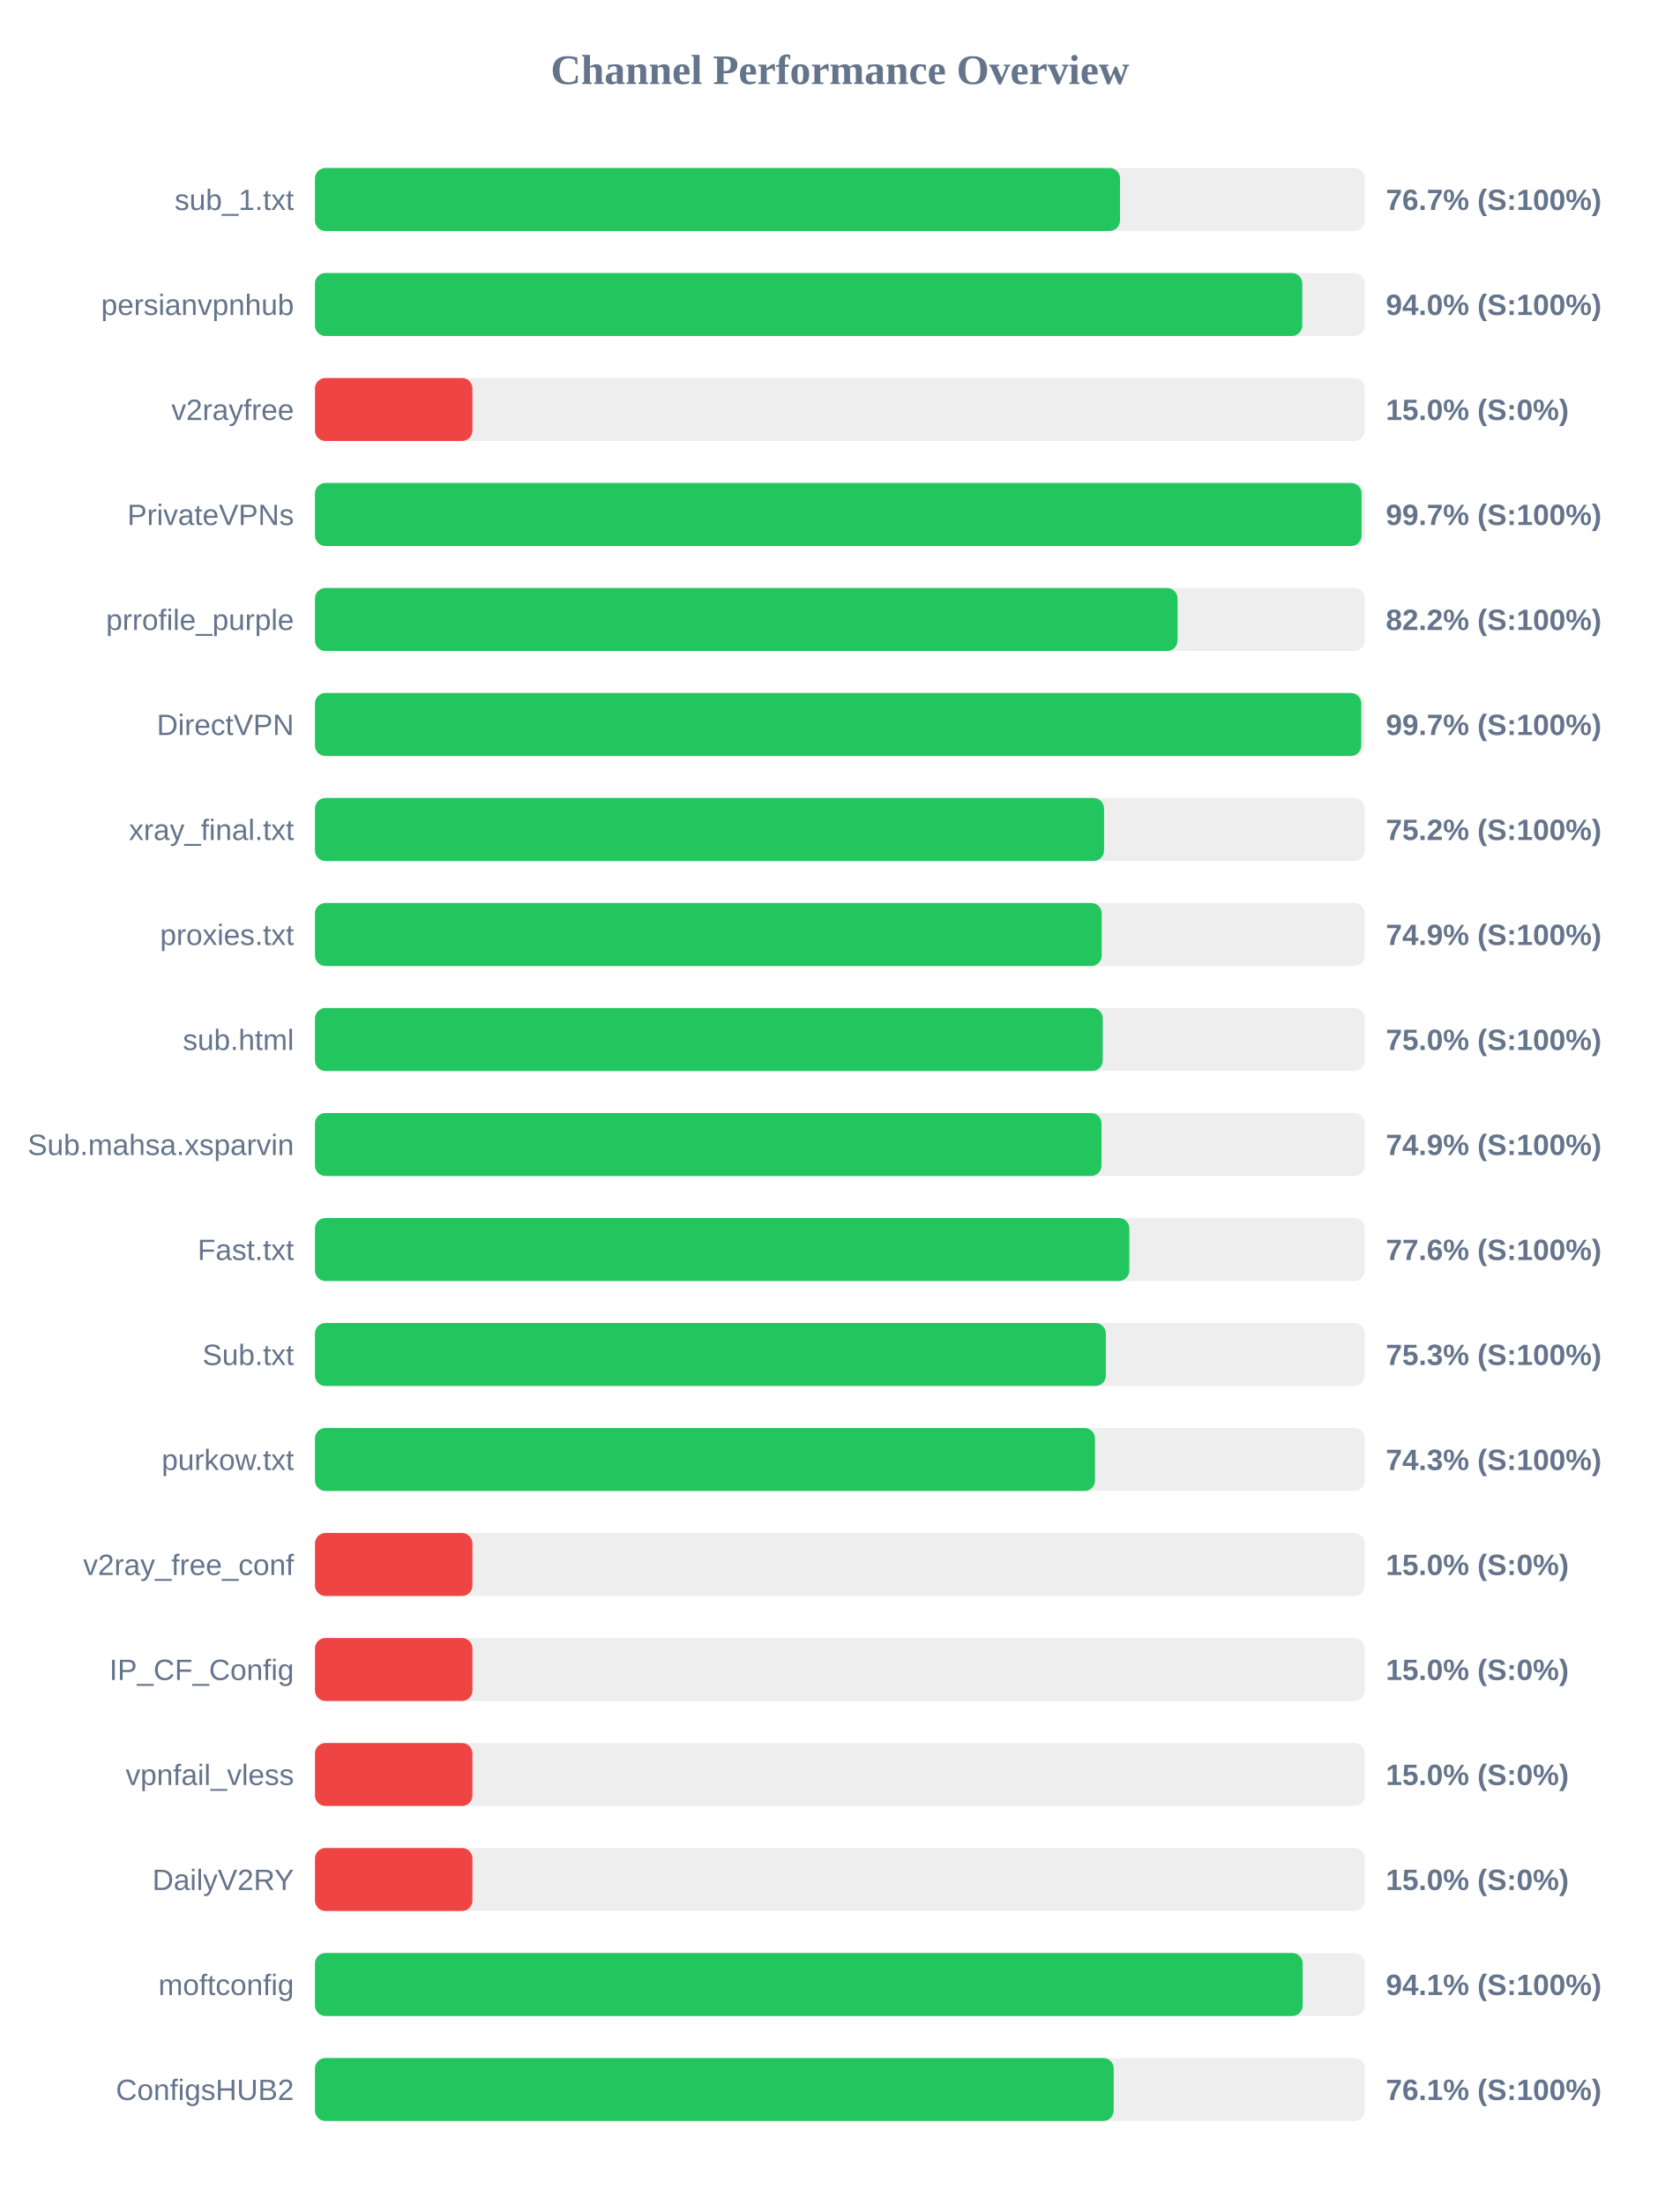
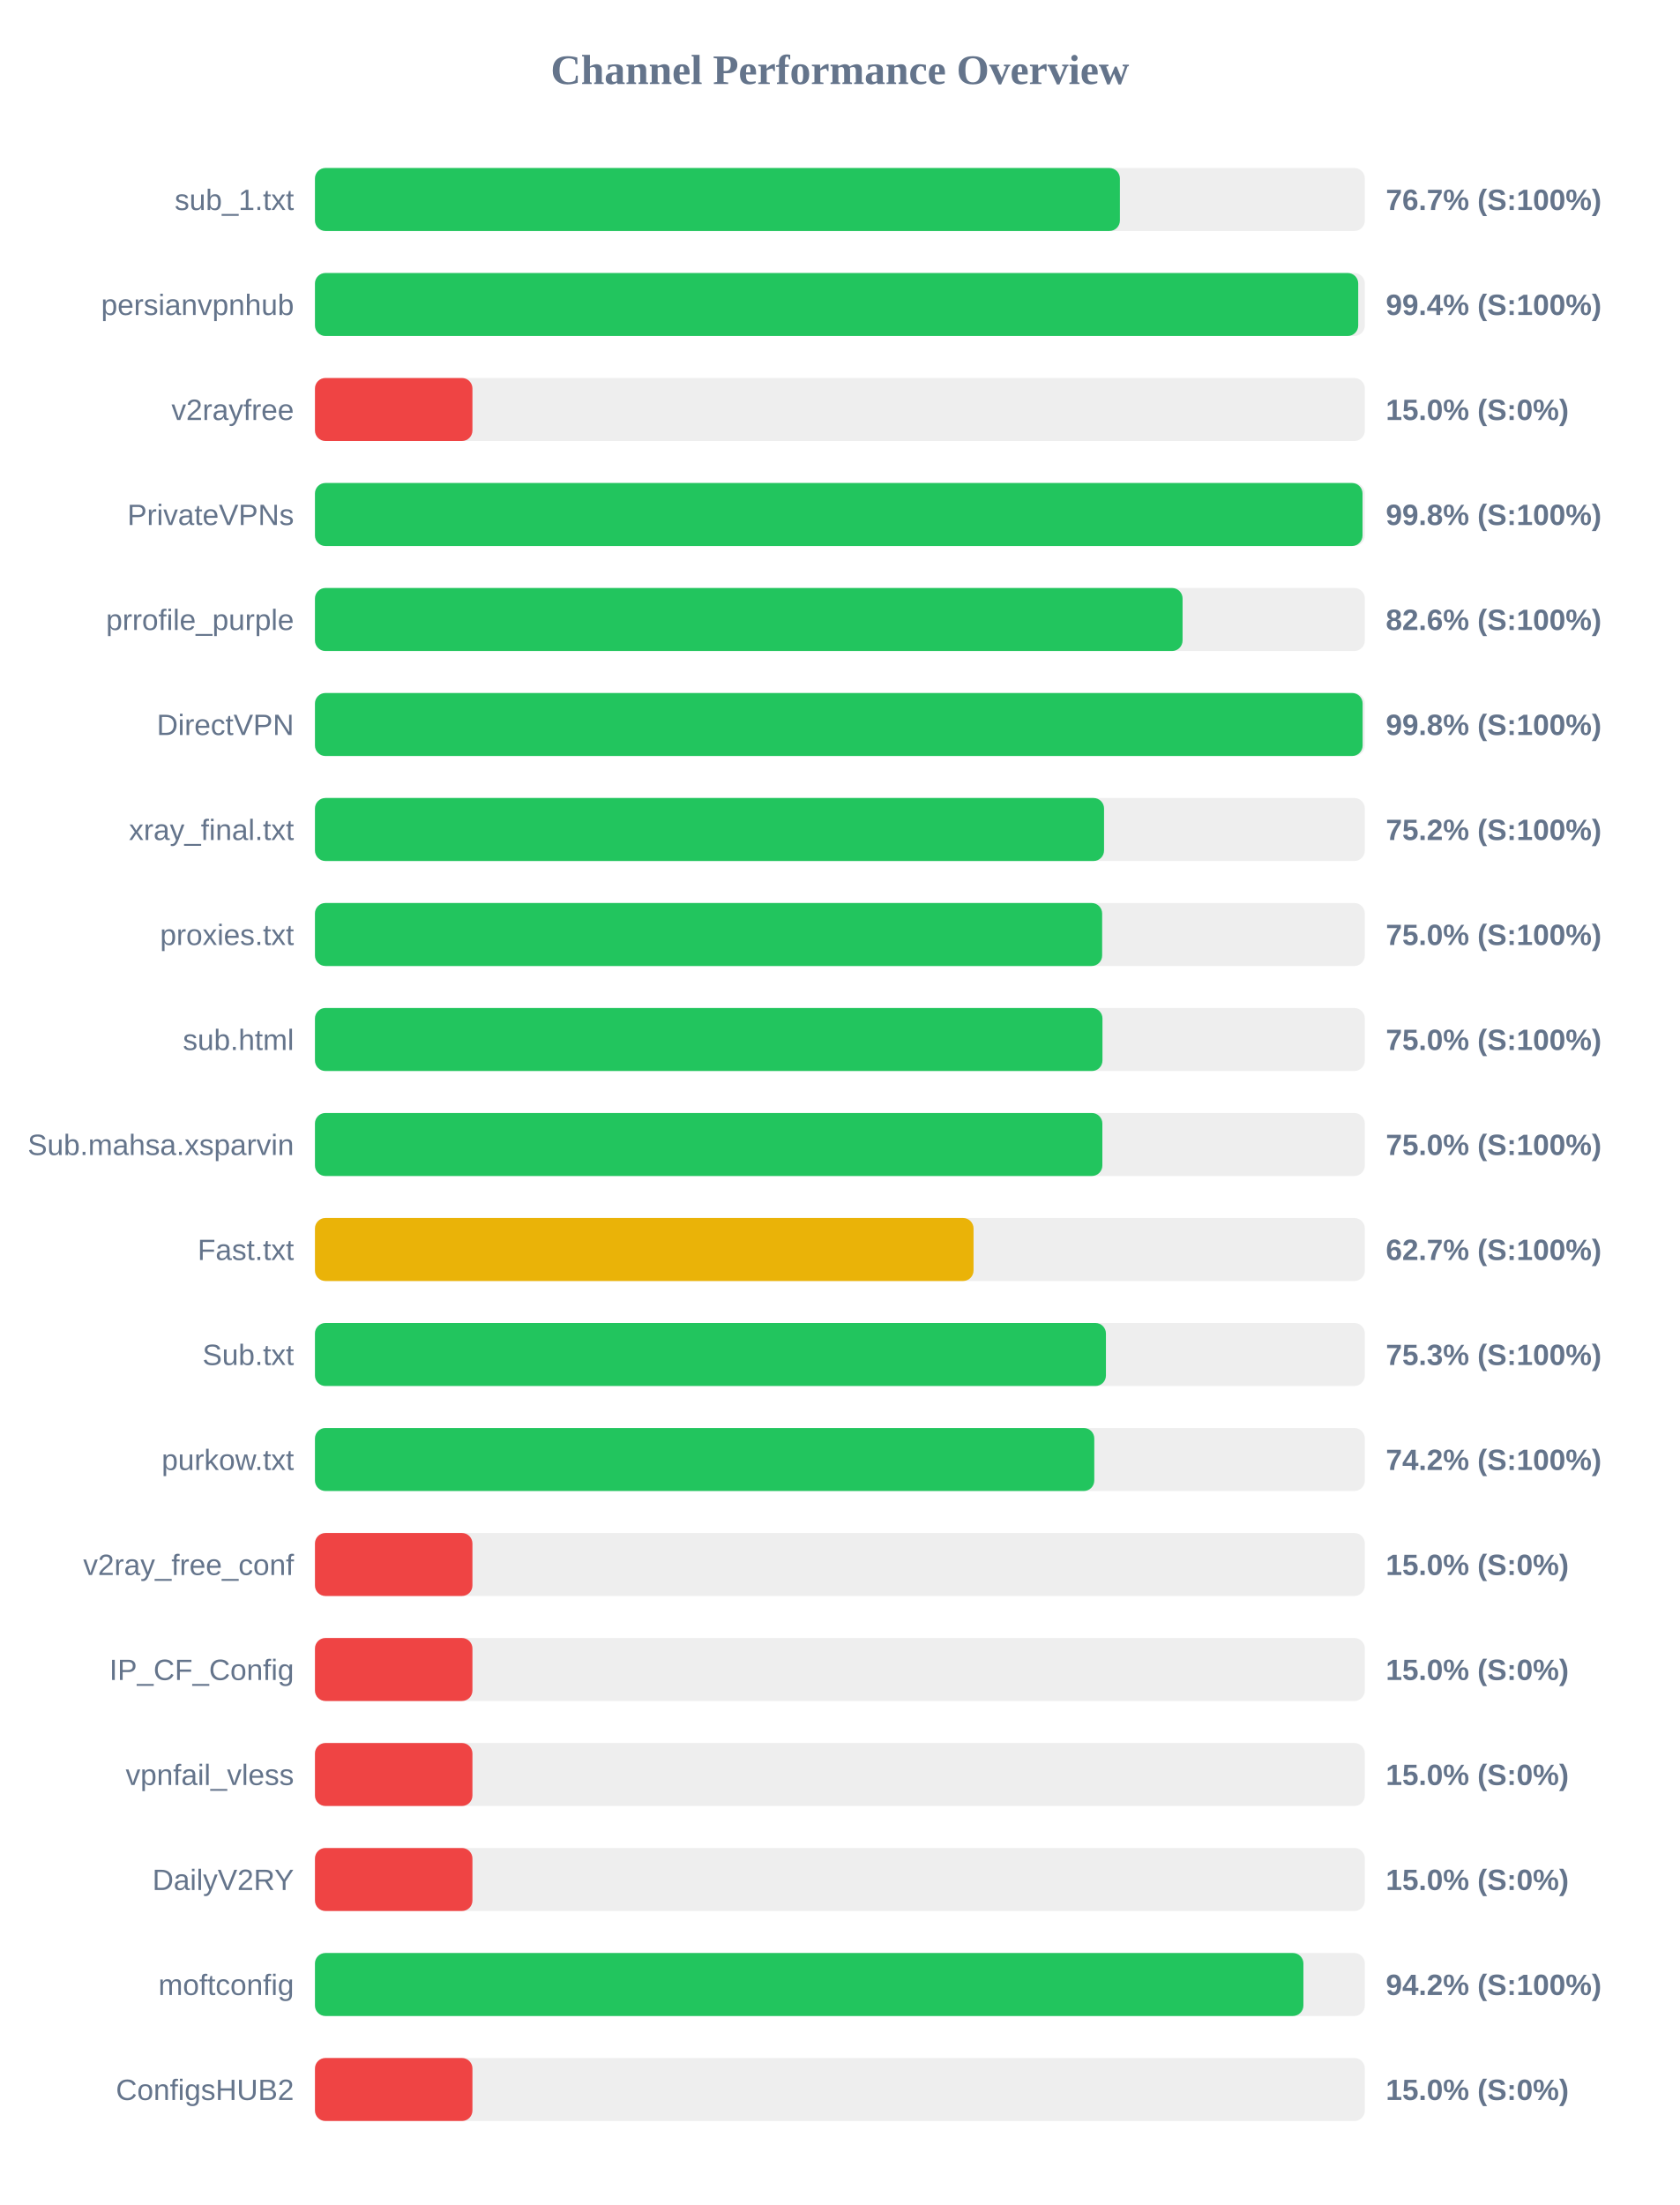
<svg xmlns="http://www.w3.org/2000/svg" width="800" height="1050" version="1.1">
  <style>
        .row { font: 14px Arial; fill: #64748b; }
        .score { font: bold 14px Arial; fill: #64748b; }
    </style>
  <text x="400" y="40" text-anchor="middle" font-size="20px" font-weight="bold" fill="#64748b">Channel Performance Overview</text>
  <rect x="150" y="80" width="500" height="30" fill="#eee" rx="5" />
-   <rect x="150" y="80" width="383.4" height="30" fill="#22c55e" rx="5" />
+   <rect x="150" y="80" width="383.35" height="30" fill="#22c55e" rx="5" />
  <text x="140" y="100" text-anchor="end" class="row">sub_1.txt</text>
  <text x="660" y="100" text-anchor="start" class="score">76.7% (S:100%)</text>
  <rect x="150" y="130" width="500" height="30" fill="#eee" rx="5" />
-   <rect x="150" y="130" width="470.2" height="30" fill="#22c55e" rx="5" />
+   <rect x="150" y="130" width="496.85" height="30" fill="#22c55e" rx="5" />
  <text x="140" y="150" text-anchor="end" class="row">persianvpnhub</text>
-   <text x="660" y="150" text-anchor="start" class="score">94.0% (S:100%)</text>
+   <text x="660" y="150" text-anchor="start" class="score">99.4% (S:100%)</text>
  <rect x="150" y="180" width="500" height="30" fill="#eee" rx="5" />
  <rect x="150" y="180" width="75.0" height="30" fill="#ef4444" rx="5" />
  <text x="140" y="200" text-anchor="end" class="row">v2rayfree</text>
  <text x="660" y="200" text-anchor="start" class="score">15.0% (S:0%)</text>
  <rect x="150" y="230" width="500" height="30" fill="#eee" rx="5" />
-   <rect x="150" y="230" width="498.45" height="30" fill="#22c55e" rx="5" />
+   <rect x="150" y="230" width="498.9" height="30" fill="#22c55e" rx="5" />
  <text x="140" y="250" text-anchor="end" class="row">PrivateVPNs</text>
-   <text x="660" y="250" text-anchor="start" class="score">99.7% (S:100%)</text>
+   <text x="660" y="250" text-anchor="start" class="score">99.8% (S:100%)</text>
  <rect x="150" y="280" width="500" height="30" fill="#eee" rx="5" />
-   <rect x="150" y="280" width="410.8" height="30" fill="#22c55e" rx="5" />
+   <rect x="150" y="280" width="413.2" height="30" fill="#22c55e" rx="5" />
  <text x="140" y="300" text-anchor="end" class="row">prrofile_purple</text>
-   <text x="660" y="300" text-anchor="start" class="score">82.2% (S:100%)</text>
+   <text x="660" y="300" text-anchor="start" class="score">82.6% (S:100%)</text>
  <rect x="150" y="330" width="500" height="30" fill="#eee" rx="5" />
-   <rect x="150" y="330" width="498.3" height="30" fill="#22c55e" rx="5" />
+   <rect x="150" y="330" width="498.95" height="30" fill="#22c55e" rx="5" />
  <text x="140" y="350" text-anchor="end" class="row">DirectVPN</text>
-   <text x="660" y="350" text-anchor="start" class="score">99.7% (S:100%)</text>
+   <text x="660" y="350" text-anchor="start" class="score">99.8% (S:100%)</text>
  <rect x="150" y="380" width="500" height="30" fill="#eee" rx="5" />
  <rect x="150" y="380" width="375.8" height="30" fill="#22c55e" rx="5" />
  <text x="140" y="400" text-anchor="end" class="row">xray_final.txt</text>
  <text x="660" y="400" text-anchor="start" class="score">75.2% (S:100%)</text>
  <rect x="150" y="430" width="500" height="30" fill="#eee" rx="5" />
-   <rect x="150" y="430" width="374.7" height="30" fill="#22c55e" rx="5" />
+   <rect x="150" y="430" width="374.9" height="30" fill="#22c55e" rx="5" />
  <text x="140" y="450" text-anchor="end" class="row">proxies.txt</text>
-   <text x="660" y="450" text-anchor="start" class="score">74.9% (S:100%)</text>
+   <text x="660" y="450" text-anchor="start" class="score">75.0% (S:100%)</text>
  <rect x="150" y="480" width="500" height="30" fill="#eee" rx="5" />
-   <rect x="150" y="480" width="375.2" height="30" fill="#22c55e" rx="5" />
+   <rect x="150" y="480" width="375.05" height="30" fill="#22c55e" rx="5" />
  <text x="140" y="500" text-anchor="end" class="row">sub.html</text>
  <text x="660" y="500" text-anchor="start" class="score">75.0% (S:100%)</text>
  <rect x="150" y="530" width="500" height="30" fill="#eee" rx="5" />
-   <rect x="150" y="530" width="374.6" height="30" fill="#22c55e" rx="5" />
+   <rect x="150" y="530" width="375.0" height="30" fill="#22c55e" rx="5" />
  <text x="140" y="550" text-anchor="end" class="row">Sub.mahsa.xsparvin</text>
-   <text x="660" y="550" text-anchor="start" class="score">74.9% (S:100%)</text>
+   <text x="660" y="550" text-anchor="start" class="score">75.0% (S:100%)</text>
  <rect x="150" y="580" width="500" height="30" fill="#eee" rx="5" />
-   <rect x="150" y="580" width="387.85" height="30" fill="#22c55e" rx="5" />
+   <rect x="150" y="580" width="313.65" height="30" fill="#eab308" rx="5" />
  <text x="140" y="600" text-anchor="end" class="row">Fast.txt</text>
-   <text x="660" y="600" text-anchor="start" class="score">77.6% (S:100%)</text>
+   <text x="660" y="600" text-anchor="start" class="score">62.7% (S:100%)</text>
  <rect x="150" y="630" width="500" height="30" fill="#eee" rx="5" />
-   <rect x="150" y="630" width="376.65" height="30" fill="#22c55e" rx="5" />
+   <rect x="150" y="630" width="376.7" height="30" fill="#22c55e" rx="5" />
  <text x="140" y="650" text-anchor="end" class="row">Sub.txt</text>
  <text x="660" y="650" text-anchor="start" class="score">75.3% (S:100%)</text>
  <rect x="150" y="680" width="500" height="30" fill="#eee" rx="5" />
-   <rect x="150" y="680" width="371.5" height="30" fill="#22c55e" rx="5" />
+   <rect x="150" y="680" width="371.15" height="30" fill="#22c55e" rx="5" />
  <text x="140" y="700" text-anchor="end" class="row">purkow.txt</text>
-   <text x="660" y="700" text-anchor="start" class="score">74.3% (S:100%)</text>
+   <text x="660" y="700" text-anchor="start" class="score">74.2% (S:100%)</text>
  <rect x="150" y="730" width="500" height="30" fill="#eee" rx="5" />
  <rect x="150" y="730" width="75.0" height="30" fill="#ef4444" rx="5" />
  <text x="140" y="750" text-anchor="end" class="row">v2ray_free_conf</text>
  <text x="660" y="750" text-anchor="start" class="score">15.0% (S:0%)</text>
  <rect x="150" y="780" width="500" height="30" fill="#eee" rx="5" />
  <rect x="150" y="780" width="75.0" height="30" fill="#ef4444" rx="5" />
  <text x="140" y="800" text-anchor="end" class="row">IP_CF_Config</text>
  <text x="660" y="800" text-anchor="start" class="score">15.0% (S:0%)</text>
  <rect x="150" y="830" width="500" height="30" fill="#eee" rx="5" />
  <rect x="150" y="830" width="75.0" height="30" fill="#ef4444" rx="5" />
  <text x="140" y="850" text-anchor="end" class="row">vpnfail_vless</text>
  <text x="660" y="850" text-anchor="start" class="score">15.0% (S:0%)</text>
  <rect x="150" y="880" width="500" height="30" fill="#eee" rx="5" />
  <rect x="150" y="880" width="75.0" height="30" fill="#ef4444" rx="5" />
  <text x="140" y="900" text-anchor="end" class="row">DailyV2RY</text>
  <text x="660" y="900" text-anchor="start" class="score">15.0% (S:0%)</text>
  <rect x="150" y="930" width="500" height="30" fill="#eee" rx="5" />
-   <rect x="150" y="930" width="470.4" height="30" fill="#22c55e" rx="5" />
+   <rect x="150" y="930" width="470.75" height="30" fill="#22c55e" rx="5" />
  <text x="140" y="950" text-anchor="end" class="row">moftconfig</text>
-   <text x="660" y="950" text-anchor="start" class="score">94.1% (S:100%)</text>
+   <text x="660" y="950" text-anchor="start" class="score">94.2% (S:100%)</text>
  <rect x="150" y="980" width="500" height="30" fill="#eee" rx="5" />
-   <rect x="150" y="980" width="380.4" height="30" fill="#22c55e" rx="5" />
+   <rect x="150" y="980" width="75.0" height="30" fill="#ef4444" rx="5" />
  <text x="140" y="1000" text-anchor="end" class="row">ConfigsHUB2</text>
-   <text x="660" y="1000" text-anchor="start" class="score">76.1% (S:100%)</text>
+   <text x="660" y="1000" text-anchor="start" class="score">15.0% (S:0%)</text>
</svg>
